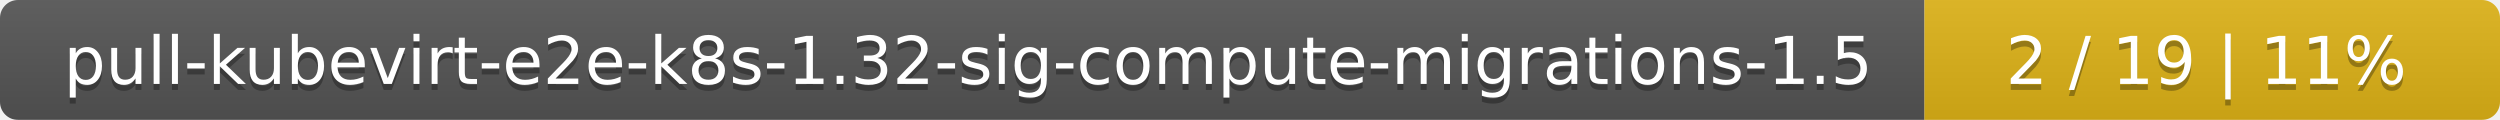
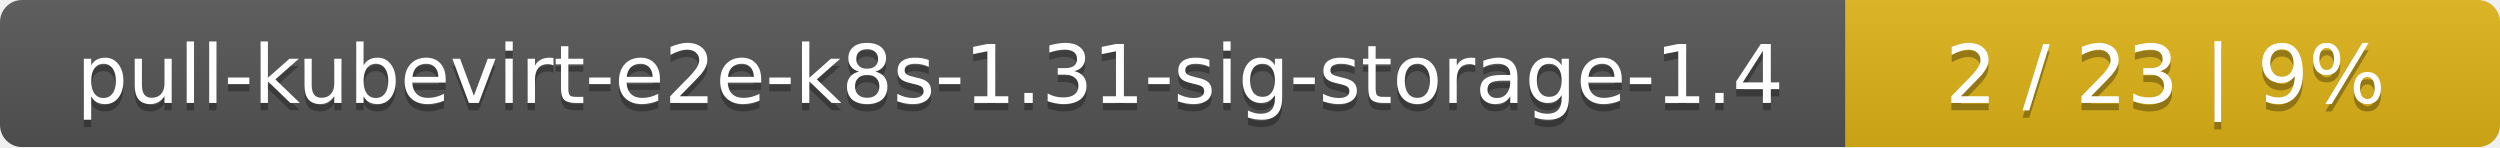
- <svg xmlns="http://www.w3.org/2000/svg" width="417" height="20">
+ <svg xmlns="http://www.w3.org/2000/svg" width="340" height="20">
  <linearGradient id="smooth" x2="0" y2="100%">
    <stop offset="0" stop-color="#bbb" stop-opacity=".1" />
    <stop offset="1" stop-opacity=".1" />
  </linearGradient>
  <mask id="round">
-     <rect width="417" height="20" rx="3" fill="#fff" />
+     <rect width="340" height="20" rx="3" fill="#fff" />
  </mask>
  <g mask="url(#round)">
-     <rect width="321" height="20" fill="#555" />
-     <rect x="321" width="96" height="20" fill="#dfb317" />
-     <rect width="417" height="20" fill="url(#smooth)" />
+     <rect width="251" height="20" fill="#555" />
+     <rect x="251" width="89" height="20" fill="#dfb317" />
+     <rect width="340" height="20" fill="url(#smooth)" />
  </g>
  <g fill="#fff" text-anchor="middle" font-family="DejaVu Sans,Verdana,Geneva,sans-serif" font-size="11">
-     <text x="161.5" y="15" fill="#010101" fill-opacity=".3">pull-kubevirt-e2e-k8s-1.32-sig-compute-migrations-1.5</text>
-     <text x="161.5" y="14">pull-kubevirt-e2e-k8s-1.32-sig-compute-migrations-1.5</text>
-     <text x="368" y="15" fill="#010101" fill-opacity=".3">2 / 19    |    11%</text>
-     <text x="368" y="14">2 / 19    |    11%</text>
+     <text x="126.5" y="15" fill="#010101" fill-opacity=".3">pull-kubevirt-e2e-k8s-1.31-sig-storage-1.4</text>
+     <text x="126.5" y="14">pull-kubevirt-e2e-k8s-1.31-sig-storage-1.4</text>
+     <text x="294.5" y="15" fill="#010101" fill-opacity=".3">2 / 23    |    9%</text>
+     <text x="294.5" y="14">2 / 23    |    9%</text>
  </g>
</svg>
